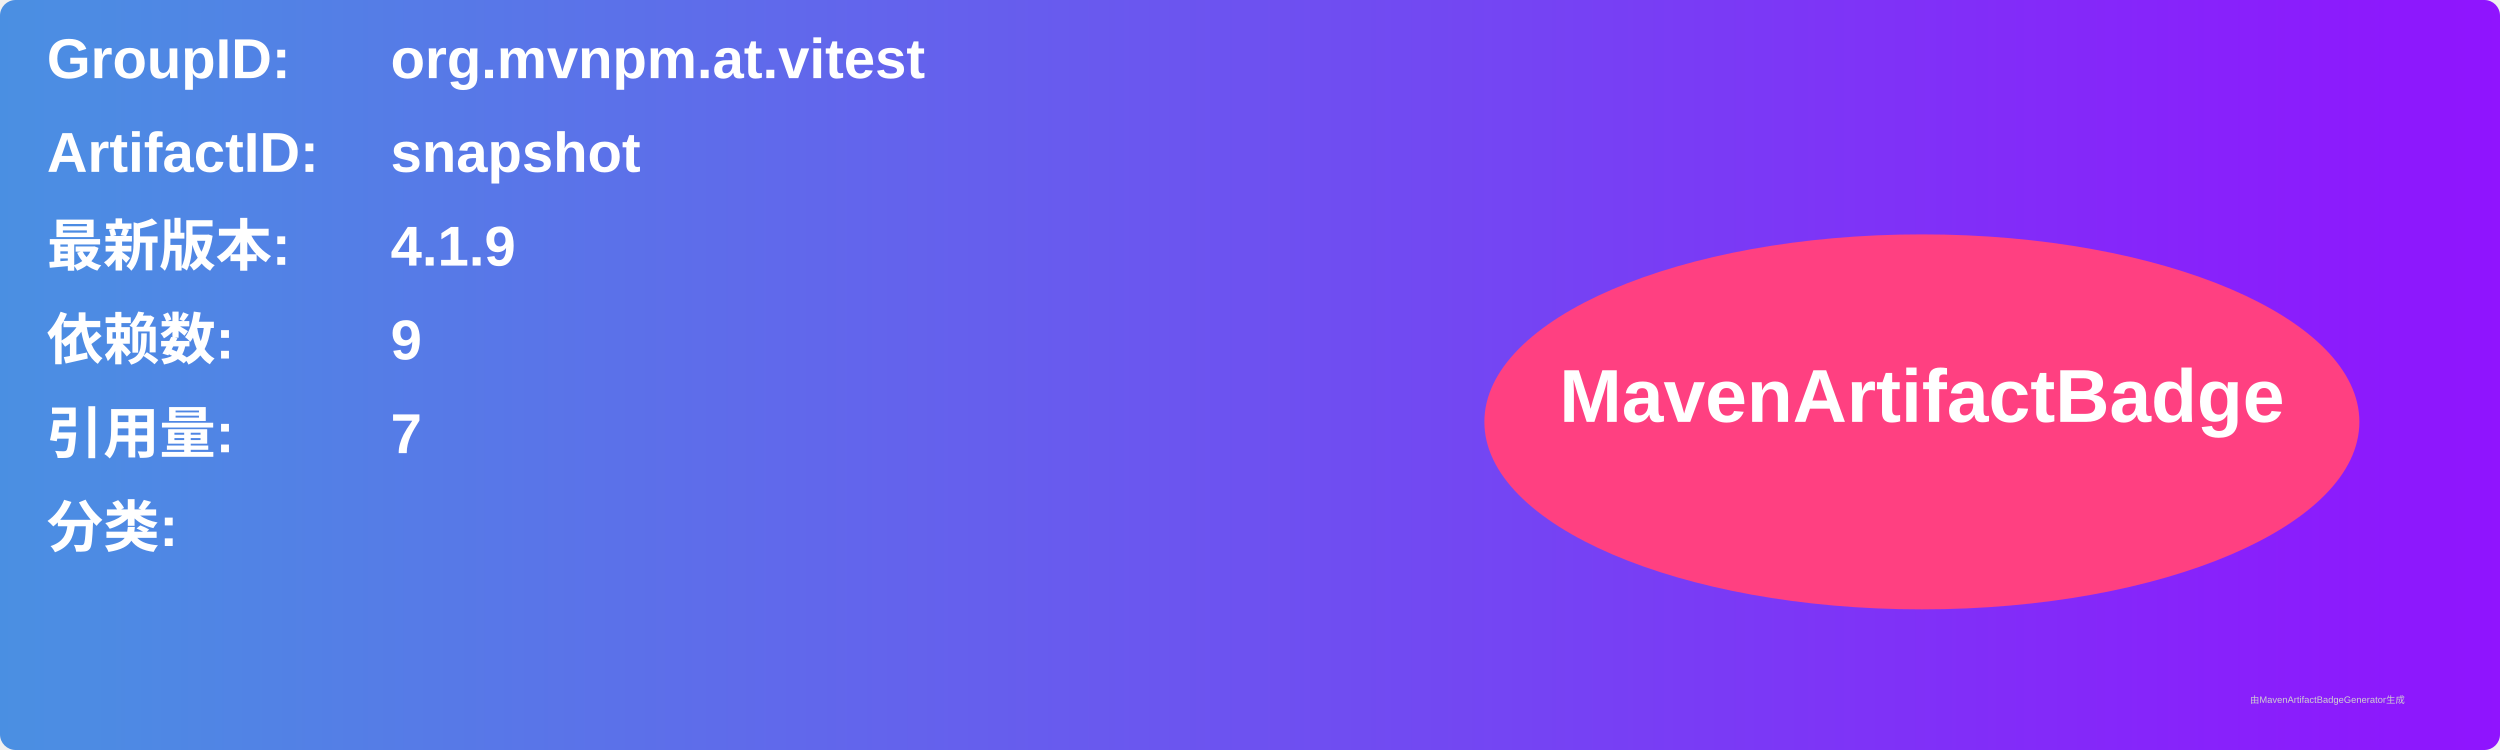
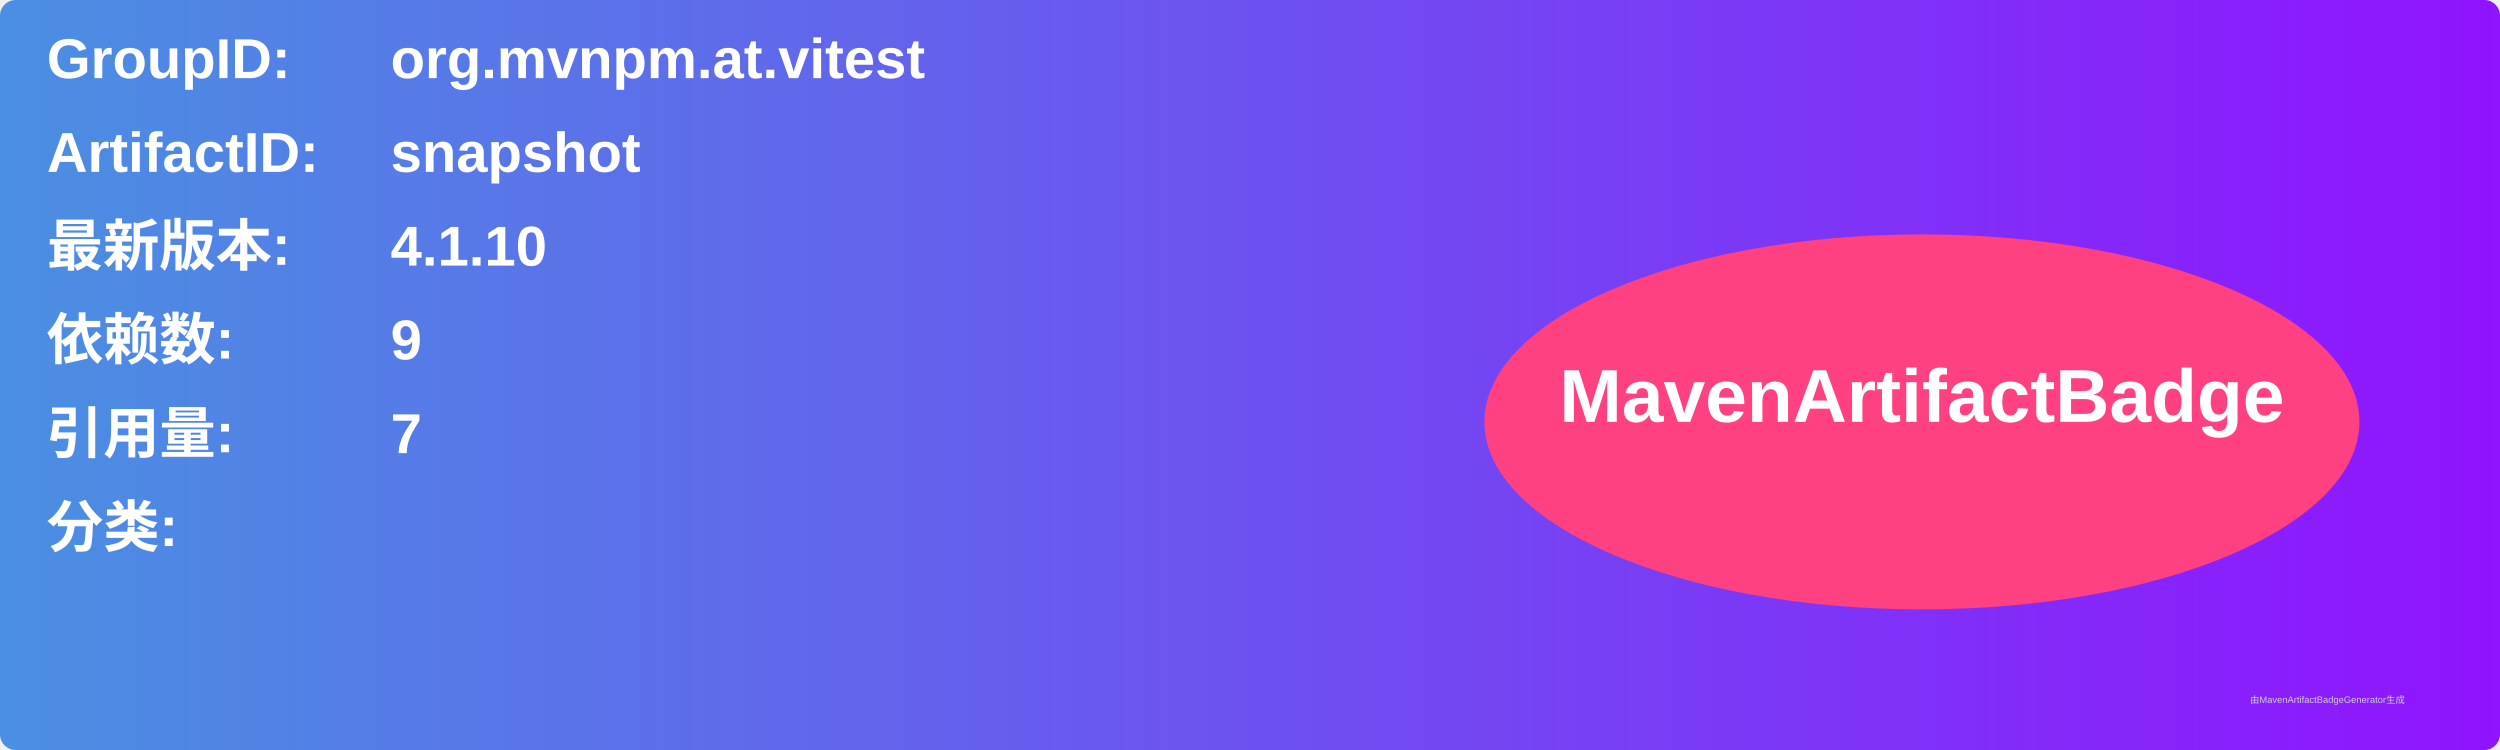
<svg xmlns="http://www.w3.org/2000/svg" width="800" height="240" viewBox="0 0 800 240">
  <linearGradient id="grad" x1="0%" y1="0%" x2="100%" y2="0%">
    <stop offset="0%" stop-color="#4a90e2" />
    <stop offset="100%" stop-color="#9013fe" />
  </linearGradient>
  <rect width="100%" height="100%" rx="5" ry="5" fill="url(#grad)" />
  <g transform="translate(15, 15)">
    <text x="0" y="10" font-family="Arial" font-size="18" fill="white" font-weight="bold" width="260">GroupID:</text>
    <text x="110" y="10" font-family="Arial" font-size="18" fill="white" font-weight="bold" width="460">org.mvnpm.at.vitest</text>
    <text x="0" y="40" font-family="Arial" font-size="18" fill="white" font-weight="bold" width="260">ArtifactID:</text>
    <text x="110" y="40" font-family="Arial" font-size="18" fill="white" font-weight="bold" width="460">snapshot</text>
    <text x="0" y="70" font-family="Arial" font-size="18" fill="white" font-weight="bold">最新版本:</text>
    <text x="110" y="70" font-family="Arial" font-size="18" fill="white" font-weight="bold">
-       <tspan font-weight="bold">4.1.9</tspan>
+       <tspan font-weight="bold">4.1.10</tspan>
    </text>
    <text x="0" y="100" font-family="Arial" font-size="18" fill="white" font-weight="bold">依赖数: </text>
    <text x="110" y="100" font-family="Arial" font-size="18" fill="white">
      <tspan font-weight="bold">9</tspan>
    </text>
    <text x="0" y="130" font-family="Arial" font-size="18" fill="white" font-weight="bold">引用量: </text>
    <text x="110" y="130" font-family="Arial" font-size="18" fill="white">
      <tspan font-weight="bold">7</tspan>
    </text>
    <text x="0" y="160" font-family="Arial" font-size="18" fill="white" font-weight="bold">分类:</text>
    <text x="10" y="190" font-family="Arial" font-size="10" fill="white">
      <tspan font-weight="bold" />
    </text>
    <ellipse cx="600" cy="120" rx="140" ry="60" fill="#ff4081" />
    <text x="600" y="120" text-anchor="middle" font-family="Arial" font-size="24" fill="white" font-weight="bold">MavenArtifactBadge</text>
  </g>
  <text x="720" y="225" font-family="Arial" font-size="3" fill="#d0d0d0">由MavenArtifactBadgeGenerator生成</text>
</svg>
